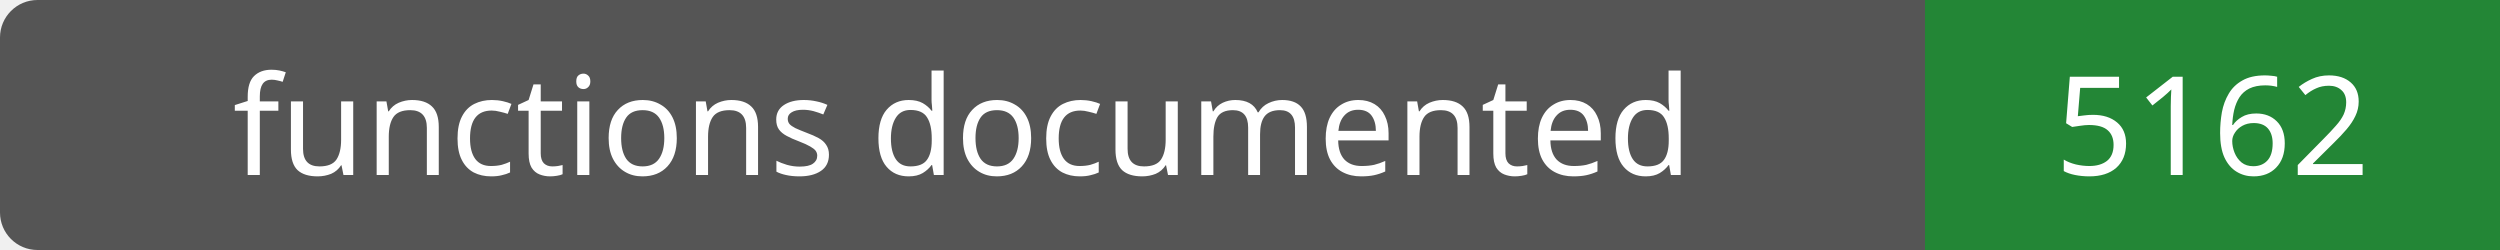
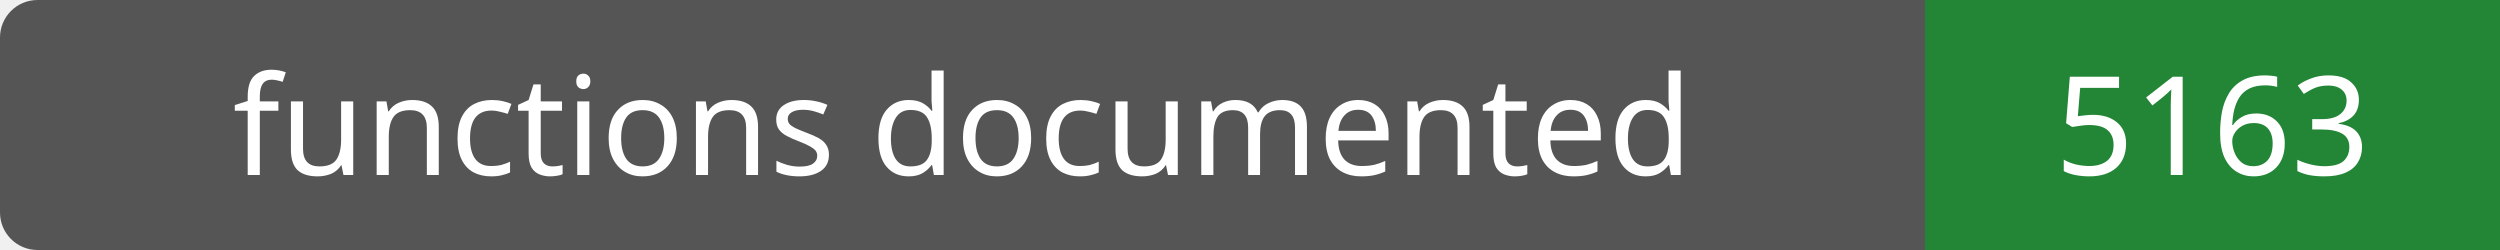
- <svg xmlns="http://www.w3.org/2000/svg" width="200" height="20" role="img" aria-label="functions documented: 5162">
+ <svg xmlns="http://www.w3.org/2000/svg" width="200" height="20" role="img" aria-label="functions documented: 5163">
  <rect width="200" height="20" rx="3" fill="#555" />
  <path fill="#238636" d="M154 0h46v20H154z" />
  <g fill="#fff" text-anchor="middle" font-family="Verdana,sans-serif" font-size="11">
    <text x="77.0" y="14">functions documented</text>
-     <text x="177.0" y="14">5162</text>
+     <text x="177.0" y="14">5163</text>
  </g>
</svg>
